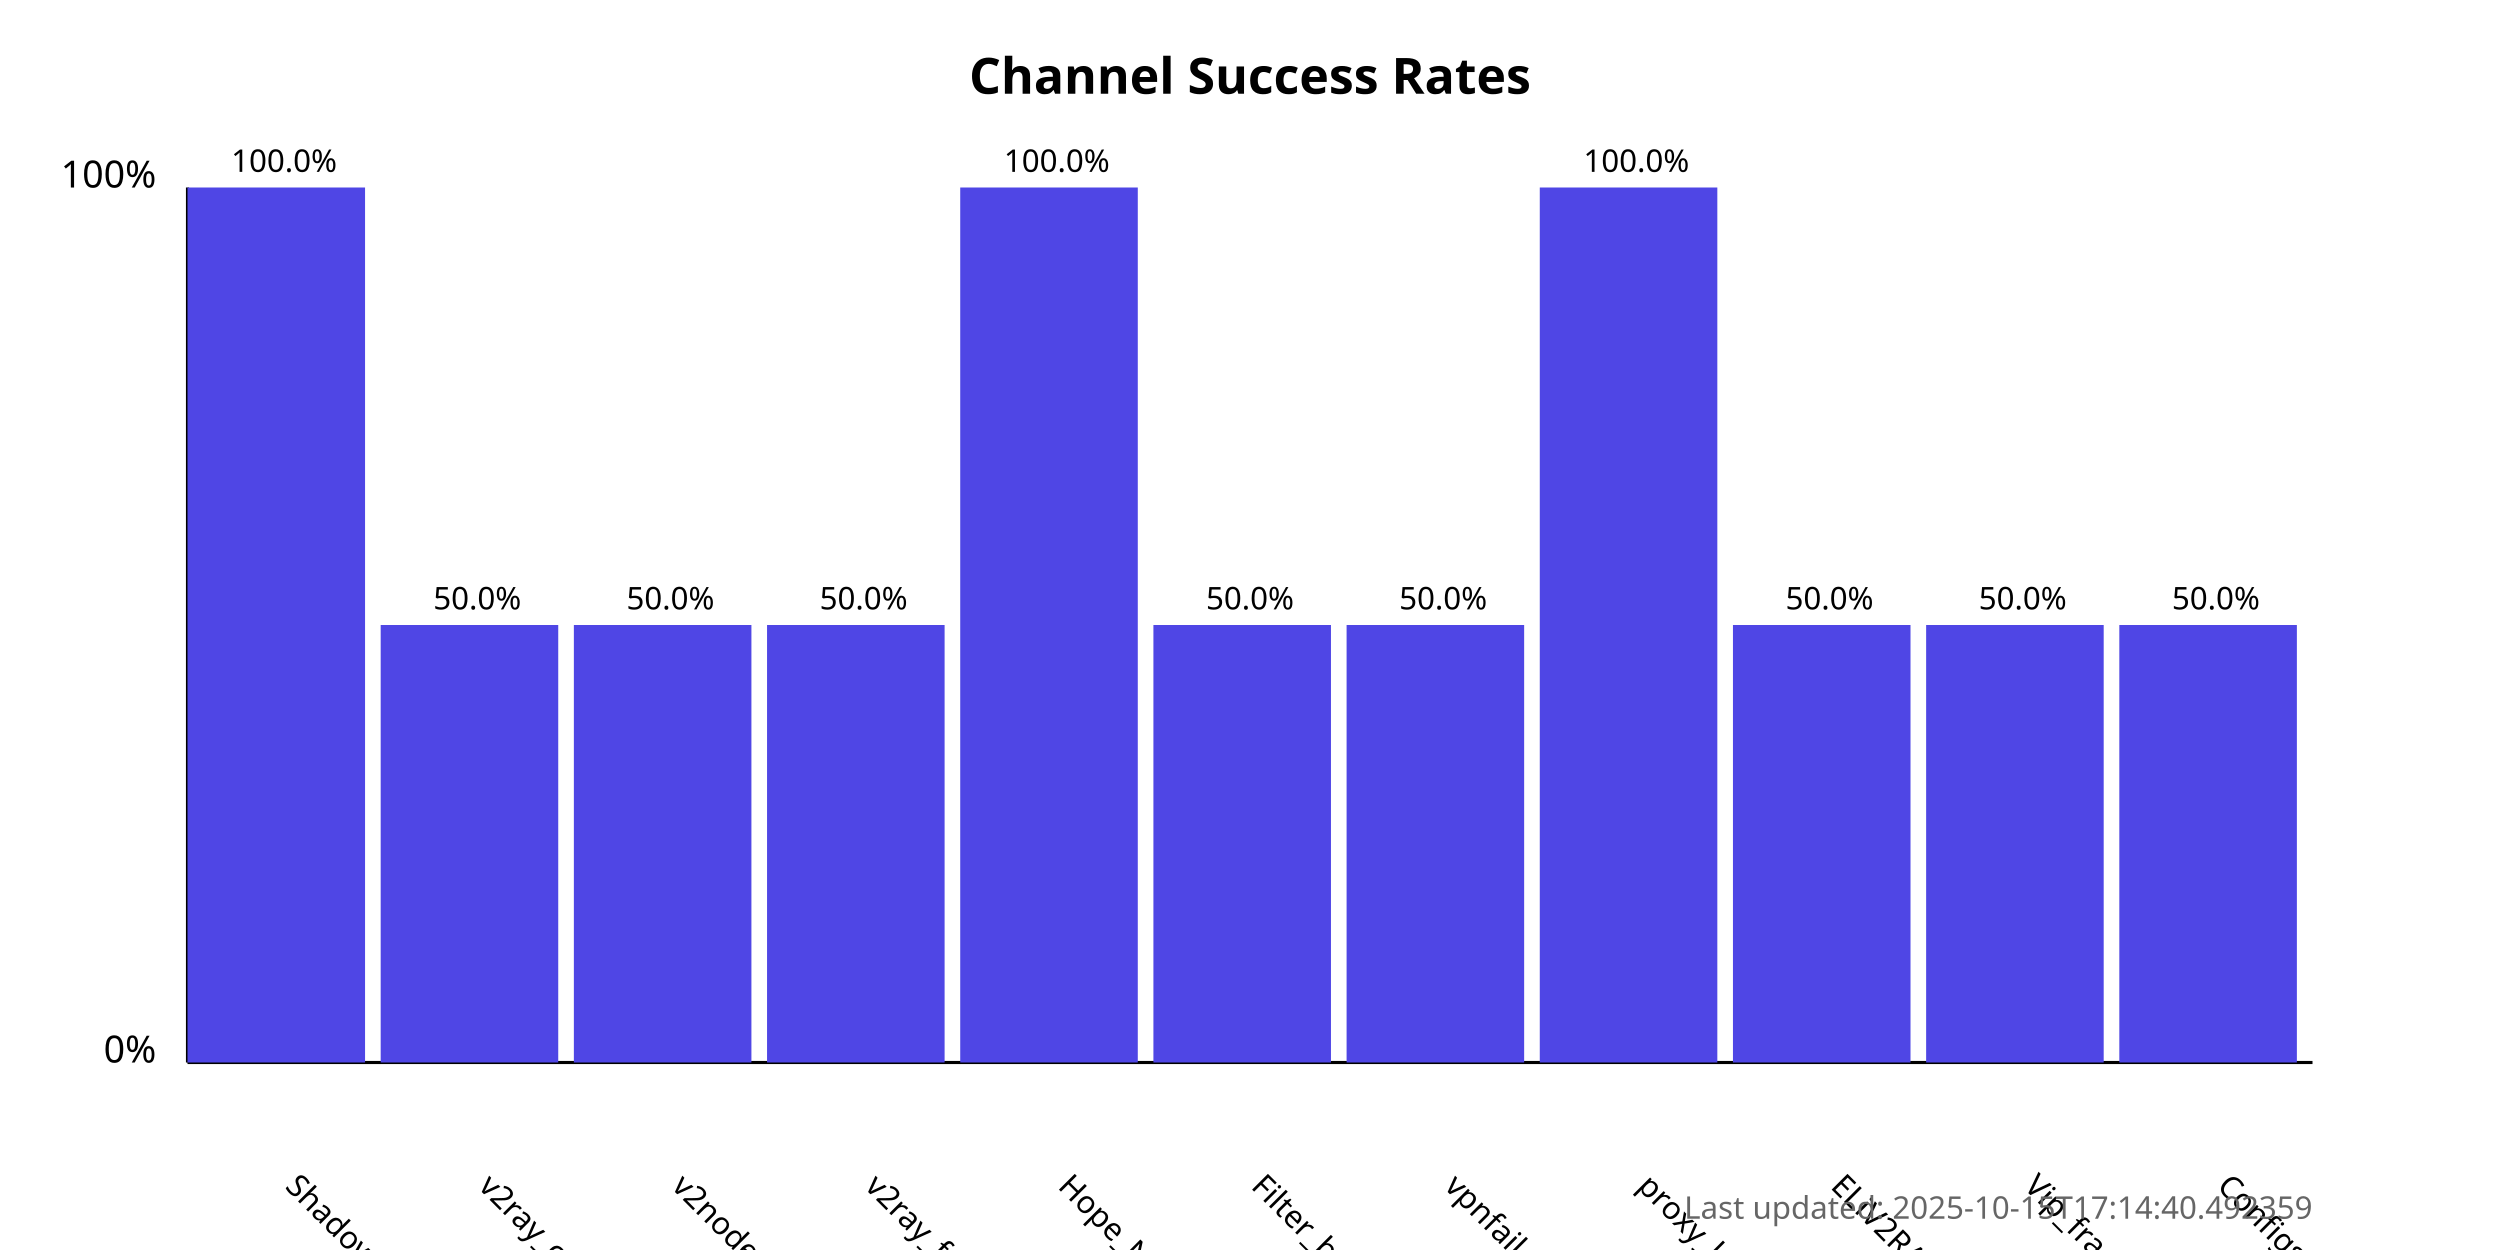
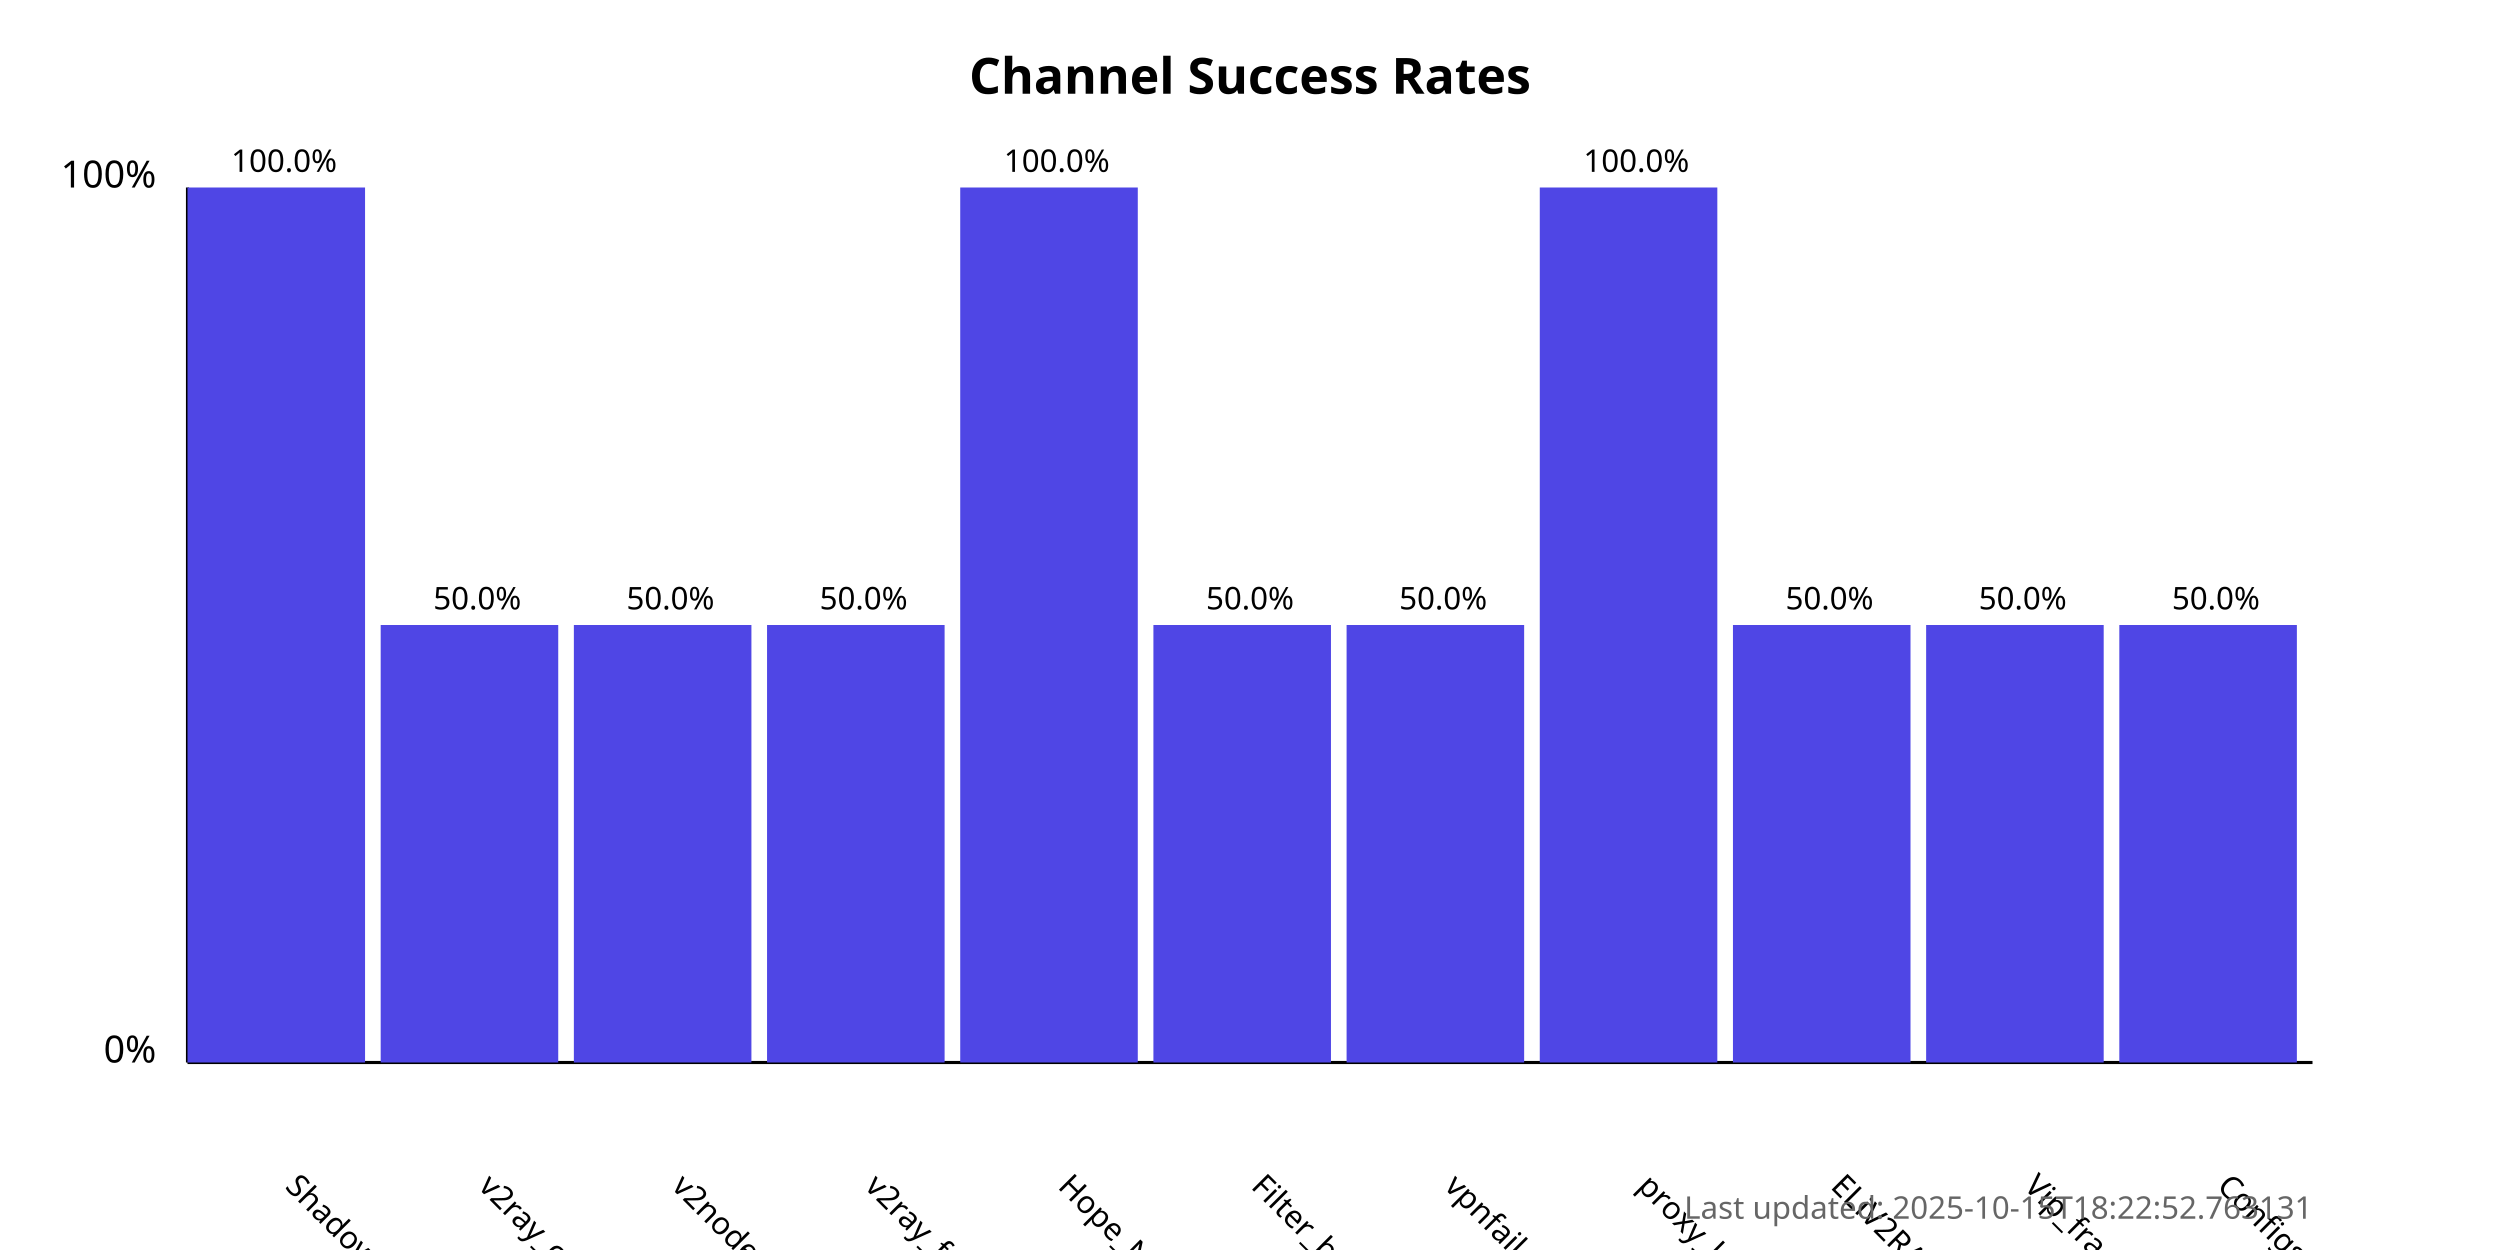
<svg xmlns="http://www.w3.org/2000/svg" width="800" height="400">
  <style>
            .chart-title { font: bold 16px sans-serif; }
            .axis-label { font: 12px sans-serif; }
            .tick-label { font: 10px sans-serif; }
            .bar { fill: #4f46e5; }
            .bar:hover { fill: #6366f1; }
            .timestamp { font: 10px sans-serif; fill: #666; }
        </style>
  <text x="400.0" y="30" text-anchor="middle" class="chart-title">
            Channel Success Rates
        </text>
  <line x1="60" y1="340" x2="60" y2="60" stroke="black" stroke-width="1" />
  <line x1="60" y1="340" x2="740" y2="340" stroke="black" stroke-width="1" />
  <text x="50" y="340" text-anchor="end" class="axis-label">0%</text>
  <text x="50" y="60" text-anchor="end" class="axis-label">100%</text>
  <g>
    <rect x="60" y="60.0" width="56.818" height="280.0" class="bar" />
    <text x="90.909" y="380" transform="rotate(45, 90.90909, 380)" text-anchor="start" class="tick-label">
                ShadowProxy66
            </text>
    <text x="90.909" y="55.0" text-anchor="middle" class="tick-label">
                100.0%
            </text>
  </g>
  <g>
    <rect x="121.818" y="200.0" width="56.818" height="140.0" class="bar" />
    <text x="152.727" y="380" transform="rotate(45, 152.7273, 380)" text-anchor="start" class="tick-label">
                v2ray_configs_pool
            </text>
    <text x="152.727" y="195.0" text-anchor="middle" class="tick-label">
                50.0%
            </text>
  </g>
  <g>
    <rect x="183.636" y="200.0" width="56.818" height="140.0" class="bar" />
    <text x="214.545" y="380" transform="rotate(45, 214.5455, 380)" text-anchor="start" class="tick-label">
                v2nodes
            </text>
    <text x="214.545" y="195.0" text-anchor="middle" class="tick-label">
                50.0%
            </text>
  </g>
  <g>
    <rect x="245.455" y="200.0" width="56.818" height="140.0" class="bar" />
    <text x="276.364" y="380" transform="rotate(45, 276.3636, 380)" text-anchor="start" class="tick-label">
                v2ray_free_conf
            </text>
    <text x="276.364" y="195.0" text-anchor="middle" class="tick-label">
                50.0%
            </text>
  </g>
  <g>
    <rect x="307.273" y="60.0" width="56.818" height="280.0" class="bar" />
    <text x="338.182" y="380" transform="rotate(45, 338.1818, 380)" text-anchor="start" class="tick-label">
                Hope_Net
            </text>
    <text x="338.182" y="55.0" text-anchor="middle" class="tick-label">
                100.0%
            </text>
  </g>
  <g>
    <rect x="369.091" y="200.0" width="56.818" height="140.0" class="bar" />
    <text x="400.0" y="380" transform="rotate(45, 400.0, 380)" text-anchor="start" class="tick-label">
                Filter_breaker
            </text>
    <text x="400.0" y="195.0" text-anchor="middle" class="tick-label">
                50.0%
            </text>
  </g>
  <g>
    <rect x="430.909" y="200.0" width="56.818" height="140.0" class="bar" />
    <text x="461.818" y="380" transform="rotate(45, 461.8182, 380)" text-anchor="start" class="tick-label">
                vpnfail_vless
            </text>
    <text x="461.818" y="195.0" text-anchor="middle" class="tick-label">
                50.0%
            </text>
  </g>
  <g>
    <rect x="492.727" y="60.0" width="56.818" height="280.0" class="bar" />
    <text x="523.636" y="380" transform="rotate(45, 523.6364, 380)" text-anchor="start" class="tick-label">
                proxy_kafee
            </text>
    <text x="523.636" y="55.0" text-anchor="middle" class="tick-label">
                100.0%
            </text>
  </g>
  <g>
    <rect x="554.545" y="200.0" width="56.818" height="140.0" class="bar" />
    <text x="585.455" y="380" transform="rotate(45, 585.4545, 380)" text-anchor="start" class="tick-label">
                ELiV2RAY
            </text>
    <text x="585.455" y="195.0" text-anchor="middle" class="tick-label">
                50.0%
            </text>
  </g>
  <g>
    <rect x="616.364" y="200.0" width="56.818" height="140.0" class="bar" />
    <text x="647.273" y="380" transform="rotate(45, 647.2727, 380)" text-anchor="start" class="tick-label">
                Vip_fragment_v2ray
            </text>
    <text x="647.273" y="195.0" text-anchor="middle" class="tick-label">
                50.0%
            </text>
  </g>
  <g>
    <rect x="678.182" y="200.0" width="56.818" height="140.0" class="bar" />
    <text x="709.091" y="380" transform="rotate(45, 709.0909, 380)" text-anchor="start" class="tick-label">
                ConfigsHubPlus
            </text>
    <text x="709.091" y="195.0" text-anchor="middle" class="tick-label">
                50.0%
            </text>
  </g>
  <text x="740" y="390" text-anchor="end" class="timestamp">
-             Last updated: 2025-10-15T17:14:40.492359
+             Last updated: 2025-10-15T18:22:52.763131
        </text>
</svg>
